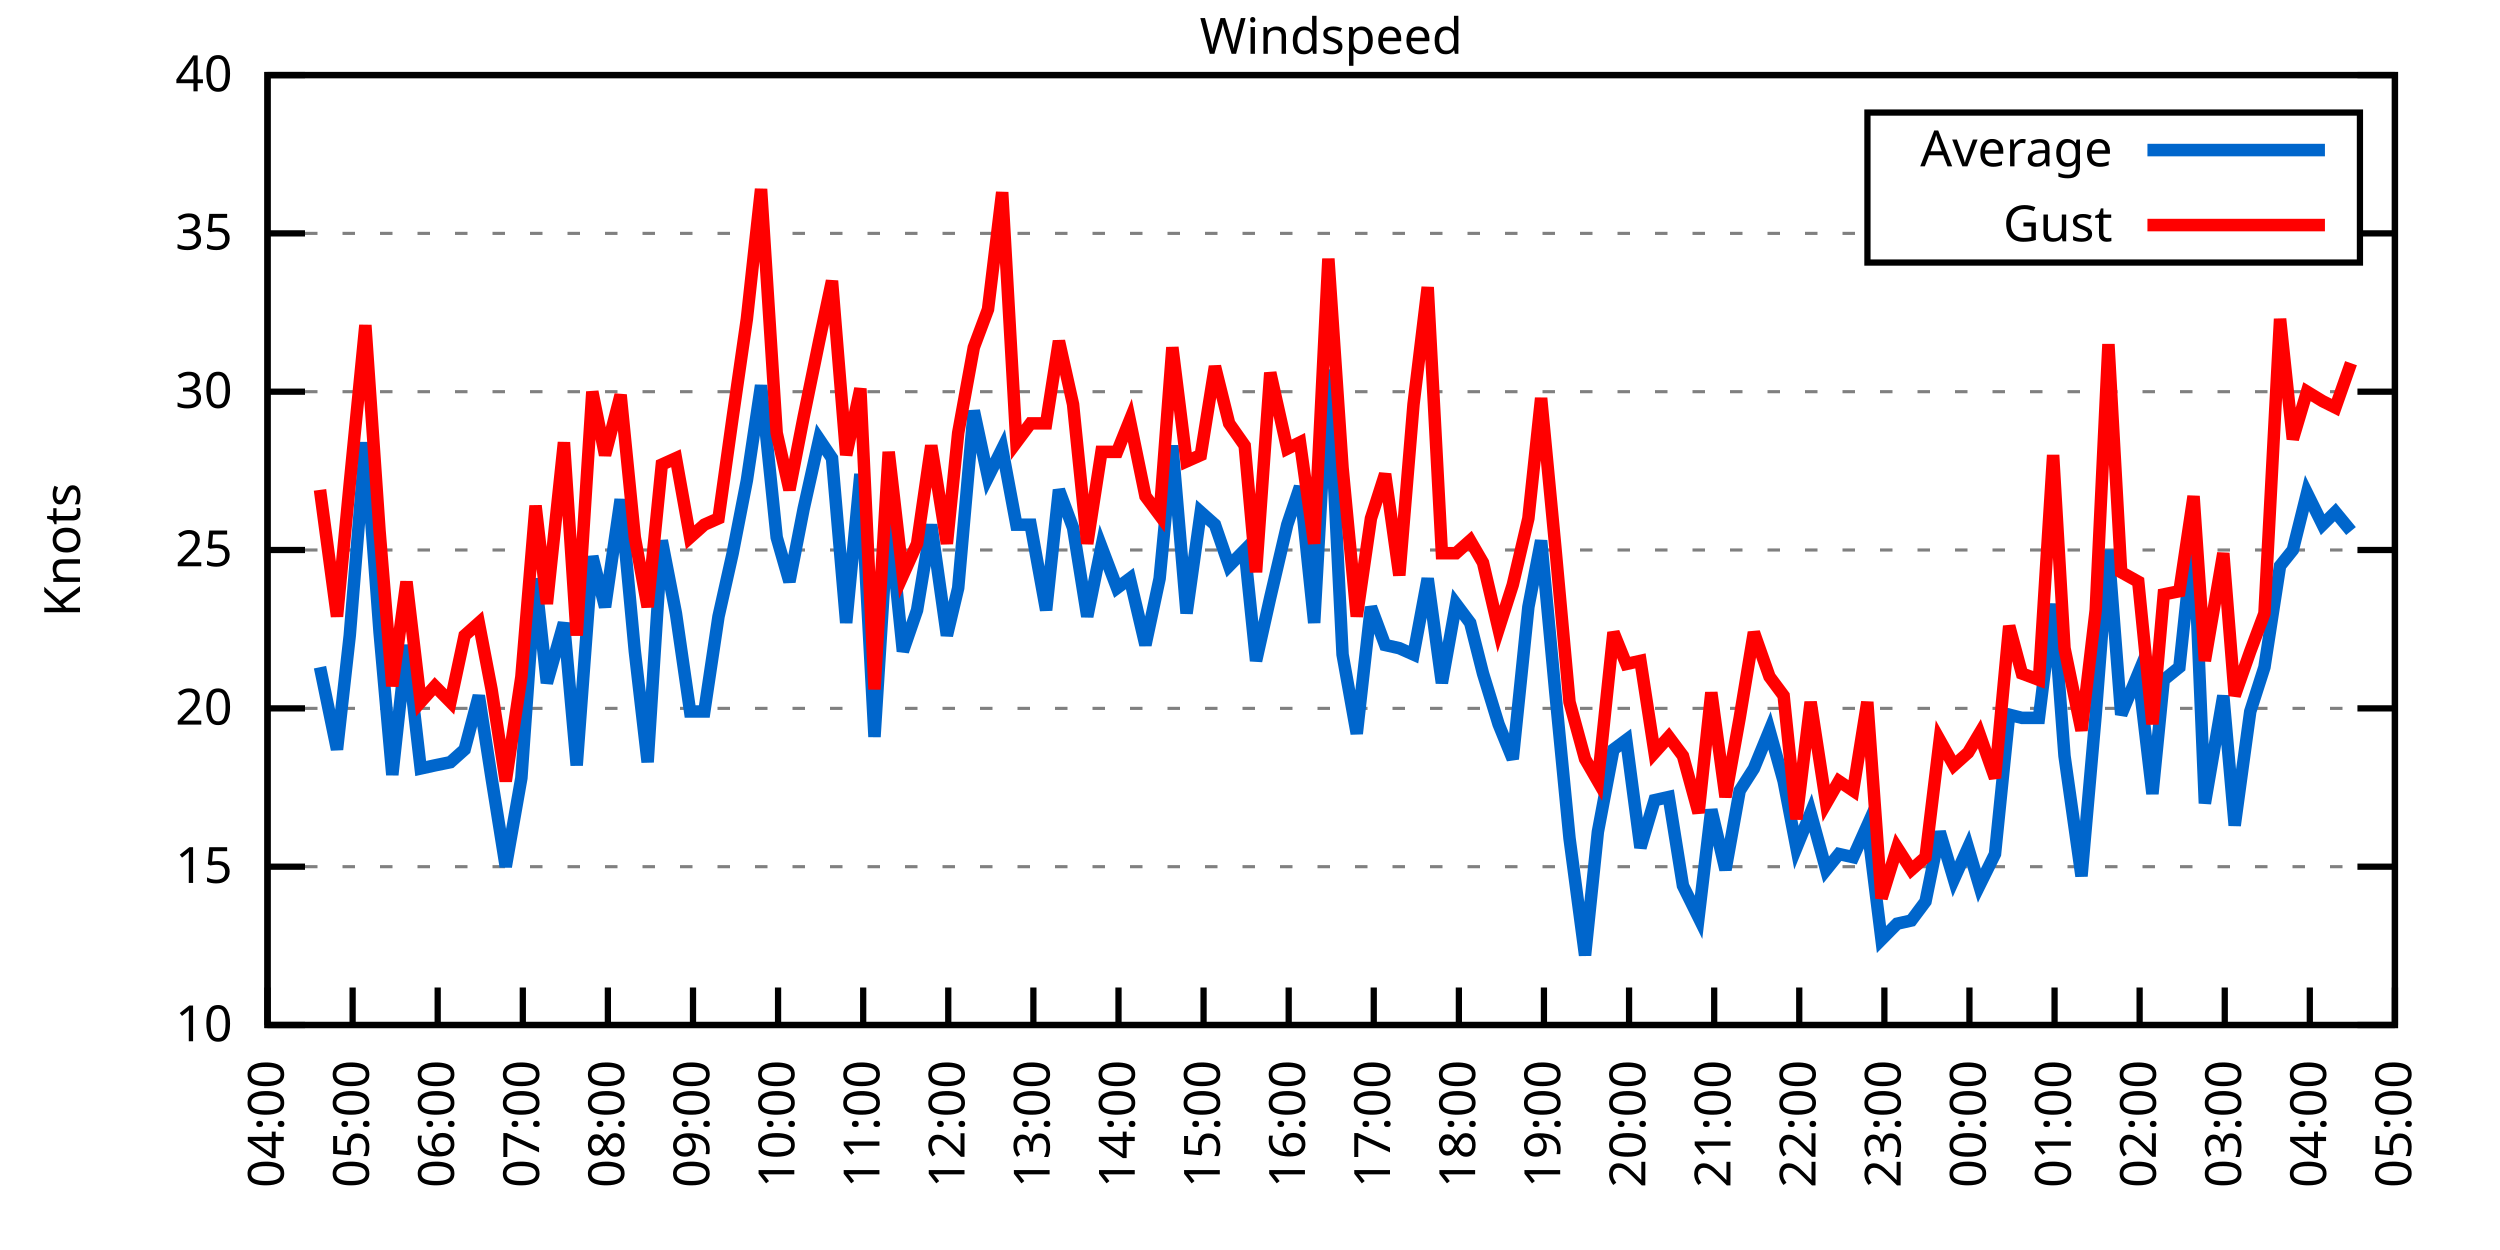
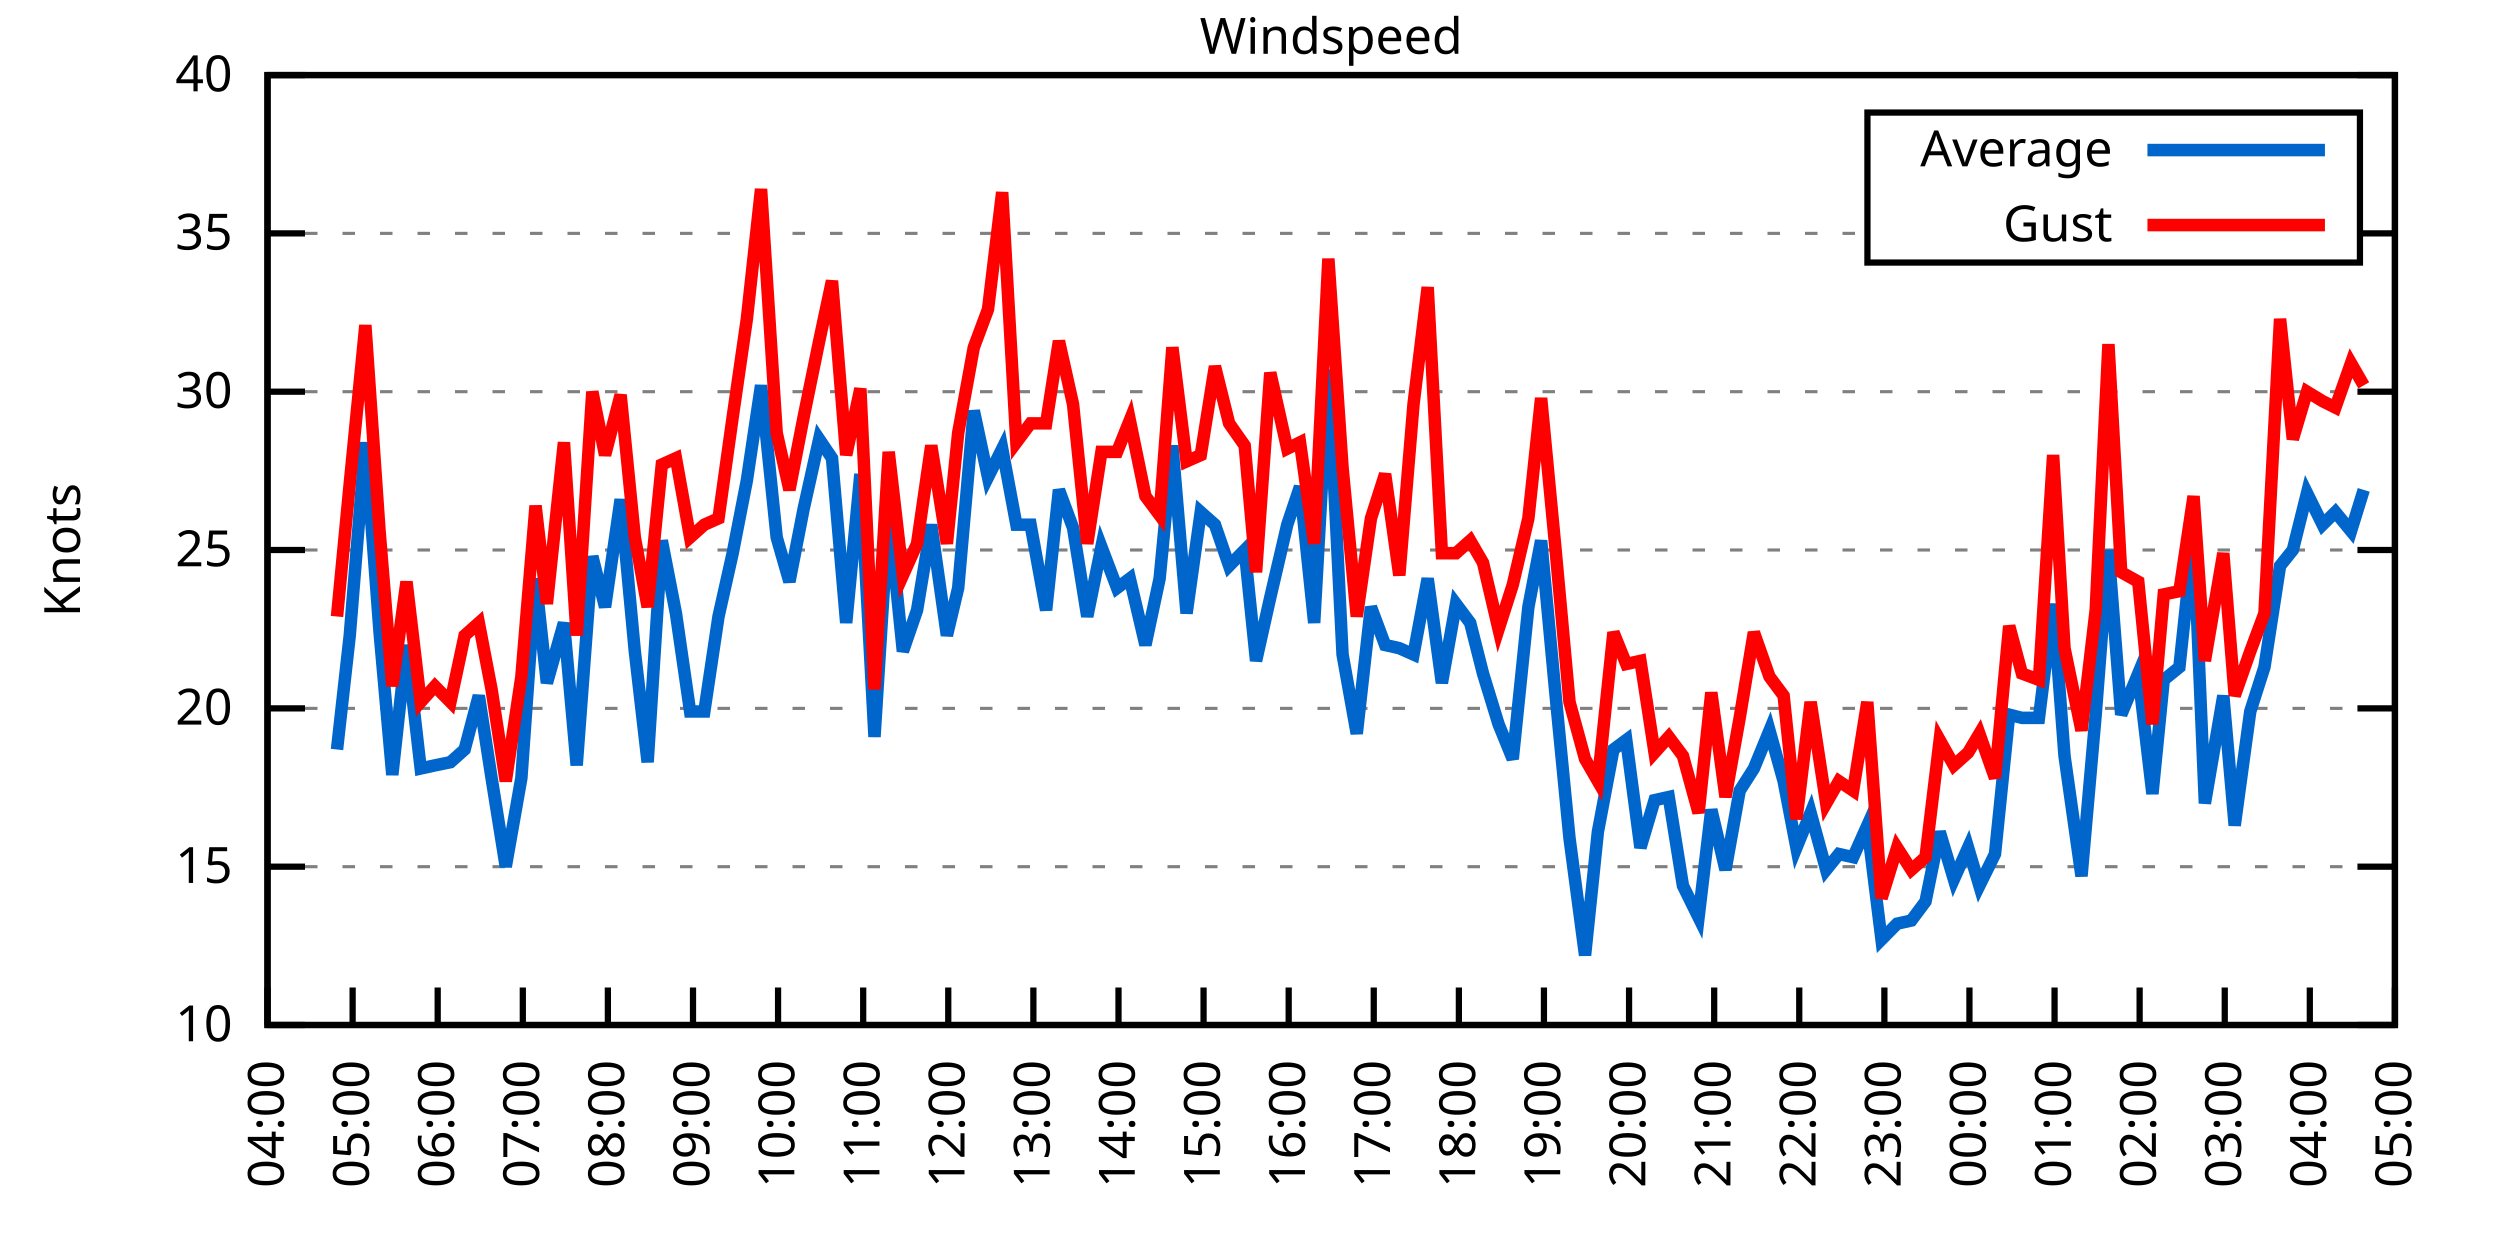
<svg xmlns="http://www.w3.org/2000/svg" xmlns:xlink="http://www.w3.org/1999/xlink" width="400" height="200" viewBox="0 0 400 200">
  <g id="gnuplot_canvas">
    <rect x="0" y="0" width="400" height="200" fill="none" />
    <defs>
      <circle id="gpDot" r="0.5" stroke-width="0.5" stroke="currentColor" />
      <path id="gpPt0" stroke-width="0.333" stroke="currentColor" d="M-1,0 h2 M0,-1 v2" />
      <path id="gpPt1" stroke-width="0.333" stroke="currentColor" d="M-1,-1 L1,1 M1,-1 L-1,1" />
      <path id="gpPt2" stroke-width="0.333" stroke="currentColor" d="M-1,0 L1,0 M0,-1 L0,1 M-1,-1 L1,1 M-1,1 L1,-1" />
      <rect id="gpPt3" stroke-width="0.333" stroke="currentColor" x="-1" y="-1" width="2" height="2" />
      <rect id="gpPt4" stroke-width="0.333" stroke="currentColor" fill="currentColor" x="-1" y="-1" width="2" height="2" />
      <circle id="gpPt5" stroke-width="0.333" stroke="currentColor" cx="0" cy="0" r="1" />
      <use xlink:href="#gpPt5" id="gpPt6" fill="currentColor" stroke="none" />
      <path id="gpPt7" stroke-width="0.333" stroke="currentColor" d="M0,-1.33 L-1.33,0.67 L1.33,0.67 z" />
      <use xlink:href="#gpPt7" id="gpPt8" fill="currentColor" stroke="none" />
      <use xlink:href="#gpPt7" id="gpPt9" stroke="currentColor" transform="rotate(180)" />
      <use xlink:href="#gpPt9" id="gpPt10" fill="currentColor" stroke="none" />
      <use xlink:href="#gpPt3" id="gpPt11" stroke="currentColor" transform="rotate(45)" />
      <use xlink:href="#gpPt11" id="gpPt12" fill="currentColor" stroke="none" />
      <path id="gpPt13" stroke-width="0.333" stroke="currentColor" d="M0,1.330 L1.265,0.411 L0.782,-1.067 L-0.782,-1.076 L-1.265,0.411 z" />
      <use xlink:href="#gpPt13" id="gpPt14" fill="currentColor" stroke="none" />
      <filter id="textbox" filterUnits="objectBoundingBox" x="0" y="0" height="1" width="1">
        <feFlood flood-color="white" flood-opacity="1" result="bgnd" />
        <feComposite in="SourceGraphic" in2="bgnd" operator="atop" />
      </filter>
      <filter id="greybox" filterUnits="objectBoundingBox" x="0" y="0" height="1" width="1">
        <feFlood flood-color="lightgrey" flood-opacity="1" result="grey" />
        <feComposite in="SourceGraphic" in2="grey" operator="atop" />
      </filter>
    </defs>
    <g fill="none" color="white" stroke="currentColor" stroke-width="1.00" stroke-linecap="butt" stroke-linejoin="miter">
</g>
    <g fill="none" color="black" stroke="currentColor" stroke-width="1.00" stroke-linecap="butt" stroke-linejoin="miter">
      <g stroke="none" shape-rendering="crispEdges">
        <polygon fill="rgb(255, 255, 255)" points="42.80,164.00 383.18,164.00 383.18,12.02 42.80,12.02 " />
      </g>
    </g>
    <g fill="none" color="black" stroke="currentColor" stroke-width="1.00" stroke-linecap="butt" stroke-linejoin="miter">
</g>
    <g fill="none" color="black" stroke="black" stroke-width="0.50" stroke-linecap="butt" stroke-linejoin="miter">
</g>
    <g fill="none" color="gray" stroke="currentColor" stroke-width="0.50" stroke-linecap="butt" stroke-linejoin="miter">
      <path stroke="gray" stroke-dasharray="2,4" class="gridline" d="M42.80,164.00 L383.19,164.00  " />
    </g>
    <g fill="none" color="gray" stroke="gray" stroke-width="1.00" stroke-linecap="butt" stroke-linejoin="miter">
</g>
    <g fill="none" color="black" stroke="currentColor" stroke-width="1.00" stroke-linecap="butt" stroke-linejoin="miter">
      <path stroke="black" d="M42.80,164.00 L48.80,164.00 M383.19,164.00 L377.19,164.00  " />
      <g transform="translate(37.20,166.60)" stroke="none" fill="black" font-family="Sans" font-size="8.00" text-anchor="end">
        <text>
          <tspan font-family="Sans"> 10</tspan>
        </text>
      </g>
    </g>
    <g fill="none" color="black" stroke="currentColor" stroke-width="1.00" stroke-linecap="butt" stroke-linejoin="miter">
</g>
    <g fill="none" color="black" stroke="black" stroke-width="0.50" stroke-linecap="butt" stroke-linejoin="miter">
</g>
    <g fill="none" color="gray" stroke="currentColor" stroke-width="0.50" stroke-linecap="butt" stroke-linejoin="miter">
      <path stroke="gray" stroke-dasharray="2,4" class="gridline" d="M42.80,138.67 L383.19,138.67  " />
    </g>
    <g fill="none" color="gray" stroke="gray" stroke-width="1.00" stroke-linecap="butt" stroke-linejoin="miter">
</g>
    <g fill="none" color="black" stroke="currentColor" stroke-width="1.00" stroke-linecap="butt" stroke-linejoin="miter">
      <path stroke="black" d="M42.80,138.67 L48.80,138.67 M383.19,138.67 L377.19,138.67  " />
      <g transform="translate(37.20,141.27)" stroke="none" fill="black" font-family="Sans" font-size="8.00" text-anchor="end">
        <text>
          <tspan font-family="Sans"> 15</tspan>
        </text>
      </g>
    </g>
    <g fill="none" color="black" stroke="currentColor" stroke-width="1.00" stroke-linecap="butt" stroke-linejoin="miter">
</g>
    <g fill="none" color="black" stroke="black" stroke-width="0.50" stroke-linecap="butt" stroke-linejoin="miter">
</g>
    <g fill="none" color="gray" stroke="currentColor" stroke-width="0.50" stroke-linecap="butt" stroke-linejoin="miter">
      <path stroke="gray" stroke-dasharray="2,4" class="gridline" d="M42.80,113.34 L383.19,113.34  " />
    </g>
    <g fill="none" color="gray" stroke="gray" stroke-width="1.00" stroke-linecap="butt" stroke-linejoin="miter">
</g>
    <g fill="none" color="black" stroke="currentColor" stroke-width="1.00" stroke-linecap="butt" stroke-linejoin="miter">
      <path stroke="black" d="M42.80,113.34 L48.80,113.34 M383.19,113.34 L377.19,113.34  " />
      <g transform="translate(37.20,115.94)" stroke="none" fill="black" font-family="Sans" font-size="8.00" text-anchor="end">
        <text>
          <tspan font-family="Sans"> 20</tspan>
        </text>
      </g>
    </g>
    <g fill="none" color="black" stroke="currentColor" stroke-width="1.00" stroke-linecap="butt" stroke-linejoin="miter">
</g>
    <g fill="none" color="black" stroke="black" stroke-width="0.50" stroke-linecap="butt" stroke-linejoin="miter">
</g>
    <g fill="none" color="gray" stroke="currentColor" stroke-width="0.50" stroke-linecap="butt" stroke-linejoin="miter">
      <path stroke="gray" stroke-dasharray="2,4" class="gridline" d="M42.80,88.00 L383.19,88.00  " />
    </g>
    <g fill="none" color="gray" stroke="gray" stroke-width="1.00" stroke-linecap="butt" stroke-linejoin="miter">
</g>
    <g fill="none" color="black" stroke="currentColor" stroke-width="1.00" stroke-linecap="butt" stroke-linejoin="miter">
      <path stroke="black" d="M42.80,88.00 L48.80,88.00 M383.19,88.00 L377.19,88.00  " />
      <g transform="translate(37.20,90.60)" stroke="none" fill="black" font-family="Sans" font-size="8.00" text-anchor="end">
        <text>
          <tspan font-family="Sans"> 25</tspan>
        </text>
      </g>
    </g>
    <g fill="none" color="black" stroke="currentColor" stroke-width="1.00" stroke-linecap="butt" stroke-linejoin="miter">
</g>
    <g fill="none" color="black" stroke="black" stroke-width="0.50" stroke-linecap="butt" stroke-linejoin="miter">
</g>
    <g fill="none" color="gray" stroke="currentColor" stroke-width="0.50" stroke-linecap="butt" stroke-linejoin="miter">
      <path stroke="gray" stroke-dasharray="2,4" class="gridline" d="M42.80,62.67 L383.19,62.67  " />
    </g>
    <g fill="none" color="gray" stroke="gray" stroke-width="1.00" stroke-linecap="butt" stroke-linejoin="miter">
</g>
    <g fill="none" color="black" stroke="currentColor" stroke-width="1.00" stroke-linecap="butt" stroke-linejoin="miter">
      <path stroke="black" d="M42.80,62.67 L48.80,62.67 M383.19,62.67 L377.19,62.67  " />
      <g transform="translate(37.20,65.27)" stroke="none" fill="black" font-family="Sans" font-size="8.00" text-anchor="end">
        <text>
          <tspan font-family="Sans"> 30</tspan>
        </text>
      </g>
    </g>
    <g fill="none" color="black" stroke="currentColor" stroke-width="1.00" stroke-linecap="butt" stroke-linejoin="miter">
</g>
    <g fill="none" color="black" stroke="black" stroke-width="0.50" stroke-linecap="butt" stroke-linejoin="miter">
</g>
    <g fill="none" color="gray" stroke="currentColor" stroke-width="0.50" stroke-linecap="butt" stroke-linejoin="miter">
      <path stroke="gray" stroke-dasharray="2,4" class="gridline" d="M42.80,37.34 L298.79,37.34 M377.59,37.34 L383.19,37.34  " />
    </g>
    <g fill="none" color="gray" stroke="gray" stroke-width="1.00" stroke-linecap="butt" stroke-linejoin="miter">
</g>
    <g fill="none" color="black" stroke="currentColor" stroke-width="1.00" stroke-linecap="butt" stroke-linejoin="miter">
      <path stroke="black" d="M42.80,37.34 L48.80,37.34 M383.19,37.34 L377.19,37.34  " />
      <g transform="translate(37.20,39.94)" stroke="none" fill="black" font-family="Sans" font-size="8.00" text-anchor="end">
        <text>
          <tspan font-family="Sans"> 35</tspan>
        </text>
      </g>
    </g>
    <g fill="none" color="black" stroke="currentColor" stroke-width="1.00" stroke-linecap="butt" stroke-linejoin="miter">
</g>
    <g fill="none" color="black" stroke="black" stroke-width="0.50" stroke-linecap="butt" stroke-linejoin="miter">
</g>
    <g fill="none" color="gray" stroke="currentColor" stroke-width="0.50" stroke-linecap="butt" stroke-linejoin="miter">
      <path stroke="gray" stroke-dasharray="2,4" class="gridline" d="M42.80,12.01 L383.19,12.01  " />
    </g>
    <g fill="none" color="gray" stroke="gray" stroke-width="1.00" stroke-linecap="butt" stroke-linejoin="miter">
</g>
    <g fill="none" color="black" stroke="currentColor" stroke-width="1.00" stroke-linecap="butt" stroke-linejoin="miter">
      <path stroke="black" d="M42.80,12.01 L48.80,12.01 M383.19,12.01 L377.19,12.01  " />
      <g transform="translate(37.20,14.61)" stroke="none" fill="black" font-family="Sans" font-size="8.00" text-anchor="end">
        <text>
          <tspan font-family="Sans"> 40</tspan>
        </text>
      </g>
    </g>
    <g fill="none" color="black" stroke="currentColor" stroke-width="1.00" stroke-linecap="butt" stroke-linejoin="miter">
      <path stroke="black" d="M42.80,164.00 L42.80,158.00  " />
      <g transform="translate(45.40,169.60) rotate(270.00)" stroke="none" fill="black" font-family="Sans" font-size="8.00" text-anchor="end">
        <text>
          <tspan font-family="Sans">04:00</tspan>
        </text>
      </g>
    </g>
    <g fill="none" color="black" stroke="currentColor" stroke-width="1.00" stroke-linecap="butt" stroke-linejoin="miter">
      <path stroke="black" d="M56.42,164.00 L56.42,158.00  " />
      <g transform="translate(59.02,169.60) rotate(270.00)" stroke="none" fill="black" font-family="Sans" font-size="8.00" text-anchor="end">
        <text>
          <tspan font-family="Sans">05:00</tspan>
        </text>
      </g>
    </g>
    <g fill="none" color="black" stroke="currentColor" stroke-width="1.00" stroke-linecap="butt" stroke-linejoin="miter">
      <path stroke="black" d="M70.03,164.00 L70.03,158.00  " />
      <g transform="translate(72.63,169.60) rotate(270.00)" stroke="none" fill="black" font-family="Sans" font-size="8.00" text-anchor="end">
        <text>
          <tspan font-family="Sans">06:00</tspan>
        </text>
      </g>
    </g>
    <g fill="none" color="black" stroke="currentColor" stroke-width="1.00" stroke-linecap="butt" stroke-linejoin="miter">
      <path stroke="black" d="M83.65,164.00 L83.65,158.00  " />
      <g transform="translate(86.25,169.60) rotate(270.00)" stroke="none" fill="black" font-family="Sans" font-size="8.00" text-anchor="end">
        <text>
          <tspan font-family="Sans">07:00</tspan>
        </text>
      </g>
    </g>
    <g fill="none" color="black" stroke="currentColor" stroke-width="1.00" stroke-linecap="butt" stroke-linejoin="miter">
      <path stroke="black" d="M97.26,164.00 L97.26,158.00  " />
      <g transform="translate(99.86,169.60) rotate(270.00)" stroke="none" fill="black" font-family="Sans" font-size="8.00" text-anchor="end">
        <text>
          <tspan font-family="Sans">08:00</tspan>
        </text>
      </g>
    </g>
    <g fill="none" color="black" stroke="currentColor" stroke-width="1.00" stroke-linecap="butt" stroke-linejoin="miter">
      <path stroke="black" d="M110.88,164.00 L110.88,158.00  " />
      <g transform="translate(113.48,169.60) rotate(270.00)" stroke="none" fill="black" font-family="Sans" font-size="8.00" text-anchor="end">
        <text>
          <tspan font-family="Sans">09:00</tspan>
        </text>
      </g>
    </g>
    <g fill="none" color="black" stroke="currentColor" stroke-width="1.00" stroke-linecap="butt" stroke-linejoin="miter">
      <path stroke="black" d="M124.49,164.00 L124.49,158.00  " />
      <g transform="translate(127.09,169.60) rotate(270.00)" stroke="none" fill="black" font-family="Sans" font-size="8.00" text-anchor="end">
        <text>
          <tspan font-family="Sans">10:00</tspan>
        </text>
      </g>
    </g>
    <g fill="none" color="black" stroke="currentColor" stroke-width="1.00" stroke-linecap="butt" stroke-linejoin="miter">
      <path stroke="black" d="M138.11,164.00 L138.11,158.00  " />
      <g transform="translate(140.71,169.60) rotate(270.00)" stroke="none" fill="black" font-family="Sans" font-size="8.00" text-anchor="end">
        <text>
          <tspan font-family="Sans">11:00</tspan>
        </text>
      </g>
    </g>
    <g fill="none" color="black" stroke="currentColor" stroke-width="1.00" stroke-linecap="butt" stroke-linejoin="miter">
      <path stroke="black" d="M151.72,164.00 L151.72,158.00  " />
      <g transform="translate(154.32,169.60) rotate(270.00)" stroke="none" fill="black" font-family="Sans" font-size="8.00" text-anchor="end">
        <text>
          <tspan font-family="Sans">12:00</tspan>
        </text>
      </g>
    </g>
    <g fill="none" color="black" stroke="currentColor" stroke-width="1.00" stroke-linecap="butt" stroke-linejoin="miter">
      <path stroke="black" d="M165.34,164.00 L165.34,158.00  " />
      <g transform="translate(167.94,169.60) rotate(270.00)" stroke="none" fill="black" font-family="Sans" font-size="8.00" text-anchor="end">
        <text>
          <tspan font-family="Sans">13:00</tspan>
        </text>
      </g>
    </g>
    <g fill="none" color="black" stroke="currentColor" stroke-width="1.00" stroke-linecap="butt" stroke-linejoin="miter">
      <path stroke="black" d="M178.96,164.00 L178.96,158.00  " />
      <g transform="translate(181.56,169.60) rotate(270.00)" stroke="none" fill="black" font-family="Sans" font-size="8.00" text-anchor="end">
        <text>
          <tspan font-family="Sans">14:00</tspan>
        </text>
      </g>
    </g>
    <g fill="none" color="black" stroke="currentColor" stroke-width="1.00" stroke-linecap="butt" stroke-linejoin="miter">
      <path stroke="black" d="M192.57,164.00 L192.57,158.00  " />
      <g transform="translate(195.17,169.60) rotate(270.00)" stroke="none" fill="black" font-family="Sans" font-size="8.00" text-anchor="end">
        <text>
          <tspan font-family="Sans">15:00</tspan>
        </text>
      </g>
    </g>
    <g fill="none" color="black" stroke="currentColor" stroke-width="1.00" stroke-linecap="butt" stroke-linejoin="miter">
      <path stroke="black" d="M206.19,164.00 L206.19,158.00  " />
      <g transform="translate(208.79,169.60) rotate(270.00)" stroke="none" fill="black" font-family="Sans" font-size="8.00" text-anchor="end">
        <text>
          <tspan font-family="Sans">16:00</tspan>
        </text>
      </g>
    </g>
    <g fill="none" color="black" stroke="currentColor" stroke-width="1.00" stroke-linecap="butt" stroke-linejoin="miter">
      <path stroke="black" d="M219.80,164.00 L219.80,158.00  " />
      <g transform="translate(222.40,169.60) rotate(270.00)" stroke="none" fill="black" font-family="Sans" font-size="8.00" text-anchor="end">
        <text>
          <tspan font-family="Sans">17:00</tspan>
        </text>
      </g>
    </g>
    <g fill="none" color="black" stroke="currentColor" stroke-width="1.00" stroke-linecap="butt" stroke-linejoin="miter">
      <path stroke="black" d="M233.42,164.00 L233.42,158.00  " />
      <g transform="translate(236.02,169.60) rotate(270.00)" stroke="none" fill="black" font-family="Sans" font-size="8.00" text-anchor="end">
        <text>
          <tspan font-family="Sans">18:00</tspan>
        </text>
      </g>
    </g>
    <g fill="none" color="black" stroke="currentColor" stroke-width="1.00" stroke-linecap="butt" stroke-linejoin="miter">
      <path stroke="black" d="M247.03,164.00 L247.03,158.00  " />
      <g transform="translate(249.63,169.60) rotate(270.00)" stroke="none" fill="black" font-family="Sans" font-size="8.00" text-anchor="end">
        <text>
          <tspan font-family="Sans">19:00</tspan>
        </text>
      </g>
    </g>
    <g fill="none" color="black" stroke="currentColor" stroke-width="1.00" stroke-linecap="butt" stroke-linejoin="miter">
      <path stroke="black" d="M260.65,164.00 L260.65,158.00  " />
      <g transform="translate(263.25,169.60) rotate(270.00)" stroke="none" fill="black" font-family="Sans" font-size="8.00" text-anchor="end">
        <text>
          <tspan font-family="Sans">20:00</tspan>
        </text>
      </g>
    </g>
    <g fill="none" color="black" stroke="currentColor" stroke-width="1.00" stroke-linecap="butt" stroke-linejoin="miter">
      <path stroke="black" d="M274.27,164.00 L274.27,158.00  " />
      <g transform="translate(276.87,169.60) rotate(270.00)" stroke="none" fill="black" font-family="Sans" font-size="8.00" text-anchor="end">
        <text>
          <tspan font-family="Sans">21:00</tspan>
        </text>
      </g>
    </g>
    <g fill="none" color="black" stroke="currentColor" stroke-width="1.00" stroke-linecap="butt" stroke-linejoin="miter">
      <path stroke="black" d="M287.88,164.00 L287.88,158.00  " />
      <g transform="translate(290.48,169.60) rotate(270.00)" stroke="none" fill="black" font-family="Sans" font-size="8.00" text-anchor="end">
        <text>
          <tspan font-family="Sans">22:00</tspan>
        </text>
      </g>
    </g>
    <g fill="none" color="black" stroke="currentColor" stroke-width="1.00" stroke-linecap="butt" stroke-linejoin="miter">
      <path stroke="black" d="M301.50,164.00 L301.50,158.00  " />
      <g transform="translate(304.10,169.60) rotate(270.00)" stroke="none" fill="black" font-family="Sans" font-size="8.00" text-anchor="end">
        <text>
          <tspan font-family="Sans">23:00</tspan>
        </text>
      </g>
    </g>
    <g fill="none" color="black" stroke="currentColor" stroke-width="1.00" stroke-linecap="butt" stroke-linejoin="miter">
      <path stroke="black" d="M315.11,164.00 L315.11,158.00  " />
      <g transform="translate(317.71,169.60) rotate(270.00)" stroke="none" fill="black" font-family="Sans" font-size="8.00" text-anchor="end">
        <text>
          <tspan font-family="Sans">00:00</tspan>
        </text>
      </g>
    </g>
    <g fill="none" color="black" stroke="currentColor" stroke-width="1.00" stroke-linecap="butt" stroke-linejoin="miter">
      <path stroke="black" d="M328.73,164.00 L328.73,158.00  " />
      <g transform="translate(331.33,169.60) rotate(270.00)" stroke="none" fill="black" font-family="Sans" font-size="8.00" text-anchor="end">
        <text>
          <tspan font-family="Sans">01:00</tspan>
        </text>
      </g>
    </g>
    <g fill="none" color="black" stroke="currentColor" stroke-width="1.00" stroke-linecap="butt" stroke-linejoin="miter">
      <path stroke="black" d="M342.34,164.00 L342.34,158.00  " />
      <g transform="translate(344.94,169.60) rotate(270.00)" stroke="none" fill="black" font-family="Sans" font-size="8.00" text-anchor="end">
        <text>
          <tspan font-family="Sans">02:00</tspan>
        </text>
      </g>
    </g>
    <g fill="none" color="black" stroke="currentColor" stroke-width="1.00" stroke-linecap="butt" stroke-linejoin="miter">
      <path stroke="black" d="M355.96,164.00 L355.96,158.00  " />
      <g transform="translate(358.56,169.60) rotate(270.00)" stroke="none" fill="black" font-family="Sans" font-size="8.00" text-anchor="end">
        <text>
          <tspan font-family="Sans">03:00</tspan>
        </text>
      </g>
    </g>
    <g fill="none" color="black" stroke="currentColor" stroke-width="1.00" stroke-linecap="butt" stroke-linejoin="miter">
      <path stroke="black" d="M369.57,164.00 L369.57,158.00  " />
      <g transform="translate(372.17,169.60) rotate(270.00)" stroke="none" fill="black" font-family="Sans" font-size="8.00" text-anchor="end">
        <text>
          <tspan font-family="Sans">04:00</tspan>
        </text>
      </g>
    </g>
    <g fill="none" color="black" stroke="currentColor" stroke-width="1.00" stroke-linecap="butt" stroke-linejoin="miter">
      <path stroke="black" d="M383.19,164.00 L383.19,158.00  " />
      <g transform="translate(385.79,169.60) rotate(270.00)" stroke="none" fill="black" font-family="Sans" font-size="8.00" text-anchor="end">
        <text>
          <tspan font-family="Sans">05:00</tspan>
        </text>
      </g>
    </g>
    <g fill="none" color="black" stroke="currentColor" stroke-width="1.00" stroke-linecap="butt" stroke-linejoin="miter">
</g>
    <g fill="none" color="black" stroke="currentColor" stroke-width="1.00" stroke-linecap="butt" stroke-linejoin="miter">
      <path stroke="black" d="M42.80,12.01 L42.80,164.00 L383.19,164.00 L383.19,12.01 L42.80,12.01 Z  " />
    </g>
    <g fill="none" color="black" stroke="currentColor" stroke-width="1.00" stroke-linecap="butt" stroke-linejoin="miter">
</g>
    <g fill="none" color="black" stroke="currentColor" stroke-width="1.00" stroke-linecap="butt" stroke-linejoin="miter">
      <path stroke="black" d="M298.79,42.01 L298.79,18.01 L377.59,18.01 L377.59,42.01 L298.79,42.01 Z  " />
    </g>
    <g id="Windspeed_plot_1">
      <g fill="none" color="white" stroke="black" stroke-width="2.00" stroke-linecap="butt" stroke-linejoin="miter">
</g>
      <g fill="none" color="black" stroke="currentColor" stroke-width="2.00" stroke-linecap="butt" stroke-linejoin="miter">
        <g transform="translate(337.99,26.61)" stroke="none" fill="black" font-family="Sans" font-size="8.00" text-anchor="end">
          <text>
            <tspan font-family="Sans">Average</tspan>
          </text>
        </g>
      </g>
      <g fill="none" color="black" stroke="currentColor" stroke-width="2.00" stroke-linecap="butt" stroke-linejoin="miter">
-         <path stroke="rgb(  0, 102, 204)" d="M343.59,24.01 L371.99,24.01 M51.20,106.75 L53.92,119.92 L55.96,101.68 L58.46,70.78 L60.73,101.18 L62.77,123.98   L65.04,103.20 L67.31,122.96 L69.58,122.46 L72.07,121.95 L74.34,119.92 L76.61,111.31 L78.65,124.48 L80.92,138.67   L83.42,124.48 L85.69,92.56 L87.50,109.28 L90.23,99.66 L92.27,122.46 L94.77,89.02 L96.81,97.12 L99.30,79.90   L101.57,104.22 L103.62,121.95 L105.89,86.49 L108.15,98.14 L110.42,113.84 L112.69,113.84 L114.96,98.64 L117.23,88.51   L119.50,76.86 L121.77,61.66 L124.27,85.98 L126.31,93.07 L128.58,81.42 L131.07,70.27 L133.12,73.31 L135.39,99.66   L137.66,75.85 L139.92,117.90 L142.19,81.93 L144.46,104.22 L146.73,97.63 L149.00,83.95 L151.50,101.68 L153.31,94.08   L155.81,65.71 L158.08,76.35 L160.35,71.79 L162.62,83.95 L164.89,83.95 L167.38,97.63 L169.43,78.38 L171.69,84.46   L173.96,98.64 L176.23,87.50 L178.73,94.08 L180.77,92.56 L183.27,103.20 L185.54,92.56 L187.58,71.29 L189.85,98.14   L192.12,81.93 L194.39,83.95 L196.66,90.54 L199.15,88.00 L200.97,105.74 L203.24,95.60 L205.96,83.95 L208.00,77.87   L210.27,99.66 L212.54,59.13 L214.81,104.72 L217.08,117.39 L219.35,97.12 L221.62,103.20 L223.89,103.71 L226.16,104.72   L228.43,92.56 L230.70,109.28 L232.96,96.62 L235.23,99.66 L237.28,107.76 L239.77,115.87 L242.04,121.44 L244.54,97.12   L246.58,86.49 L248.85,110.80 L251.12,134.11 L253.61,152.85 L255.66,133.10 L258.15,119.92 L260.20,118.40 L262.47,135.63   L264.73,128.03 L267.00,127.52 L269.27,141.71 L271.77,146.77 L273.81,129.55 L276.08,139.17 L278.35,126.51 L280.62,122.96   L283.12,116.88 L285.38,124.99 L287.43,135.63 L289.70,130.06 L292.19,139.17 L294.23,136.64 L296.50,137.15 L298.77,132.08   L301.04,150.32 L303.54,147.79 L305.81,147.28 L308.08,144.24 L310.35,133.10 L312.62,140.69 L314.89,135.63 L316.70,141.71   L319.20,136.64 L321.47,114.35 L323.51,114.86 L326.23,114.86 L328.50,96.62 L330.32,120.94 L333.04,140.19 L335.31,114.35   L337.35,88.00 L339.39,114.35 L342.12,107.76 L344.39,127.02 L346.20,108.78 L348.70,106.75 L350.97,85.47 L352.78,128.54   L355.73,111.31 L357.55,132.08 L360.04,113.84 L362.31,106.75 L364.81,90.54 L366.85,88.00 L369.12,78.89 L371.62,83.95   L373.66,81.93 L376.16,84.97  " />
+         <path stroke="rgb(  0, 102, 204)" d="M343.59,24.01 L371.99,24.01 M53.92,119.92 L55.96,101.68 L58.46,70.78 L60.73,101.18 L62.77,123.98 L65.04,103.20   L67.31,122.96 L69.58,122.46 L72.07,121.95 L74.34,119.92 L76.61,111.31 L78.65,124.48 L80.92,138.67 L83.42,124.48   L85.69,92.56 L87.50,109.28 L90.23,99.66 L92.27,122.46 L94.77,89.02 L96.81,97.12 L99.30,79.90 L101.57,104.22   L103.62,121.95 L105.89,86.49 L108.15,98.14 L110.42,113.84 L112.69,113.84 L114.96,98.64 L117.23,88.51 L119.50,76.86   L121.77,61.66 L124.27,85.98 L126.31,93.07 L128.58,81.42 L131.07,70.27 L133.12,73.31 L135.39,99.66 L137.66,75.85   L139.92,117.90 L142.19,81.93 L144.46,104.22 L146.73,97.63 L149.00,83.95 L151.50,101.68 L153.31,94.08 L155.81,65.71   L158.08,76.35 L160.35,71.79 L162.62,83.95 L164.89,83.95 L167.38,97.63 L169.43,78.38 L171.69,84.46 L173.96,98.64   L176.23,87.50 L178.73,94.08 L180.77,92.56 L183.27,103.20 L185.54,92.56 L187.58,71.29 L189.85,98.14 L192.12,81.93   L194.39,83.95 L196.66,90.54 L199.15,88.00 L200.97,105.74 L203.24,95.60 L205.96,83.95 L208.00,77.87 L210.27,99.66   L212.54,59.13 L214.81,104.72 L217.08,117.39 L219.35,97.12 L221.62,103.20 L223.89,103.71 L226.16,104.72 L228.43,92.56   L230.70,109.28 L232.96,96.62 L235.23,99.66 L237.28,107.76 L239.77,115.87 L242.04,121.44 L244.54,97.12 L246.58,86.49   L248.85,110.80 L251.12,134.11 L253.61,152.85 L255.66,133.10 L258.15,119.92 L260.20,118.40 L262.47,135.63 L264.73,128.03   L267.00,127.52 L269.27,141.71 L271.77,146.77 L273.81,129.55 L276.08,139.17 L278.35,126.51 L280.62,122.96 L283.12,116.88   L285.38,124.99 L287.43,135.63 L289.70,130.06 L292.19,139.17 L294.23,136.64 L296.50,137.15 L298.77,132.08 L301.04,150.32   L303.54,147.79 L305.81,147.28 L308.08,144.24 L310.35,133.10 L312.62,140.69 L314.89,135.63 L316.70,141.71 L319.20,136.64   L321.47,114.35 L323.51,114.86 L326.23,114.86 L328.50,96.62 L330.32,120.94 L333.04,140.19 L335.31,114.35 L337.35,88.00   L339.39,114.35 L342.12,107.76 L344.39,127.02 L346.20,108.78 L348.70,106.75 L350.97,85.47 L352.78,128.54 L355.73,111.31   L357.55,132.08 L360.04,113.84 L362.31,106.75 L364.81,90.54 L366.85,88.00 L369.12,78.89 L371.62,83.95 L373.66,81.93   L376.16,84.97 L378.20,78.38  " />
      </g>
    </g>
    <g id="Windspeed_plot_2">
      <g fill="none" color="black" stroke="currentColor" stroke-width="2.00" stroke-linecap="butt" stroke-linejoin="miter">
        <g transform="translate(337.99,38.61)" stroke="none" fill="black" font-family="Sans" font-size="8.00" text-anchor="end">
          <text>
            <tspan font-family="Sans">Gust</tspan>
          </text>
        </g>
      </g>
      <g fill="none" color="black" stroke="currentColor" stroke-width="2.00" stroke-linecap="butt" stroke-linejoin="miter">
-         <path stroke="rgb(255,   0,   0)" d="M343.59,36.01 L371.99,36.01 M51.20,78.38 L53.92,98.64 L55.96,77.37 L58.46,52.03 L60.73,84.97 L62.77,109.79   L65.04,93.07 L67.31,112.32 L69.58,109.79 L72.07,112.32 L74.34,101.68 L76.61,99.66 L78.65,110.30 L80.92,124.99   L83.42,108.27 L85.69,80.91 L87.50,96.62 L90.23,70.78 L92.27,101.68 L94.77,62.67 L96.81,72.81 L99.30,63.18   L101.57,85.98 L103.62,97.12 L105.89,74.33 L108.15,73.31 L110.42,85.98 L112.69,83.95 L114.96,82.94 L117.23,66.73   L119.50,51.02 L121.77,30.25 L124.27,69.26 L126.31,78.38 L128.58,66.73 L131.07,54.57 L133.12,44.94 L135.39,72.81   L137.66,62.17 L139.92,110.30 L142.19,72.30 L144.46,92.06 L146.73,86.99 L149.00,71.29 L151.50,86.99 L153.31,69.26   L155.81,55.58 L158.08,49.50 L160.35,30.76 L162.62,70.78 L164.89,67.74 L167.38,67.74 L169.43,54.57 L171.69,64.70   L173.96,86.99 L176.23,72.30 L178.73,72.30 L180.77,67.23 L183.27,79.39 L185.54,82.43 L187.58,55.58 L189.85,73.82   L192.12,72.81 L194.39,58.62 L196.66,67.74 L199.15,71.29 L200.97,91.55 L203.24,59.63 L205.96,71.79 L208.00,70.78   L210.27,86.99 L212.54,41.39 L214.81,74.83 L217.08,98.64 L219.35,82.94 L221.62,75.85 L223.89,92.06 L226.16,64.70   L228.43,45.95 L230.70,88.51 L232.96,88.51 L235.23,86.49 L237.28,90.03 L239.77,100.67 L242.04,93.58 L244.54,82.94   L246.58,63.69 L248.85,87.50 L251.12,112.32 L253.61,121.44 L255.66,124.99 L258.15,101.18 L260.20,106.24 L262.47,105.74   L264.73,120.43 L267.00,117.90 L269.27,120.94 L271.77,130.06 L273.81,110.80 L276.08,127.52 L278.35,114.86 L280.62,101.18   L283.12,108.27 L285.38,111.31 L287.43,131.07 L289.70,112.32 L292.19,128.54 L294.23,124.99 L296.50,126.51 L298.77,112.32   L301.04,143.73 L303.54,135.63 L305.81,139.17 L308.08,137.15 L310.35,118.40 L312.62,122.46 L314.89,120.43 L316.70,117.39   L319.20,124.48 L321.47,100.16 L323.51,107.76 L326.23,108.78 L328.50,72.81 L330.32,103.71 L333.04,116.88 L335.31,97.63   L337.35,55.07 L339.39,91.55 L342.12,93.07 L344.39,115.87 L346.20,95.10 L348.70,94.59 L350.97,79.39 L352.78,105.74   L355.73,88.51 L357.55,111.31 L360.04,104.22 L362.31,98.14 L364.81,51.02 L366.85,70.27 L369.12,62.67 L371.62,64.19   L373.66,65.21 L376.16,58.11  " />
+         <path stroke="rgb(255,   0,   0)" d="M343.59,36.01 L371.99,36.01 M53.92,98.64 L55.96,77.37 L58.46,52.03 L60.73,84.97 L62.77,109.79 L65.04,93.07   L67.31,112.32 L69.58,109.79 L72.07,112.32 L74.34,101.68 L76.61,99.66 L78.65,110.30 L80.92,124.99 L83.42,108.27   L85.69,80.91 L87.50,96.62 L90.23,70.78 L92.27,101.68 L94.77,62.67 L96.81,72.81 L99.30,63.18 L101.57,85.98   L103.62,97.12 L105.89,74.33 L108.15,73.31 L110.42,85.98 L112.69,83.95 L114.96,82.94 L117.23,66.73 L119.50,51.02   L121.77,30.25 L124.27,69.26 L126.31,78.38 L128.58,66.73 L131.07,54.57 L133.12,44.94 L135.39,72.81 L137.66,62.17   L139.92,110.30 L142.19,72.30 L144.46,92.06 L146.73,86.99 L149.00,71.29 L151.50,86.99 L153.31,69.26 L155.81,55.58   L158.08,49.50 L160.35,30.76 L162.62,70.78 L164.89,67.74 L167.38,67.74 L169.43,54.57 L171.69,64.70 L173.96,86.99   L176.23,72.30 L178.73,72.30 L180.77,67.23 L183.27,79.39 L185.54,82.43 L187.58,55.58 L189.85,73.82 L192.12,72.81   L194.39,58.62 L196.66,67.74 L199.15,71.29 L200.97,91.55 L203.24,59.63 L205.96,71.79 L208.00,70.78 L210.27,86.99   L212.54,41.39 L214.81,74.83 L217.08,98.64 L219.35,82.94 L221.62,75.85 L223.89,92.06 L226.16,64.70 L228.43,45.95   L230.70,88.51 L232.96,88.51 L235.23,86.49 L237.28,90.03 L239.77,100.67 L242.04,93.58 L244.54,82.94 L246.58,63.69   L248.85,87.50 L251.12,112.32 L253.61,121.44 L255.66,124.99 L258.15,101.18 L260.20,106.24 L262.47,105.74 L264.73,120.43   L267.00,117.90 L269.27,120.94 L271.77,130.06 L273.81,110.80 L276.08,127.52 L278.35,114.86 L280.62,101.18 L283.12,108.27   L285.38,111.31 L287.43,131.07 L289.70,112.32 L292.19,128.54 L294.23,124.99 L296.50,126.51 L298.77,112.32 L301.04,143.73   L303.54,135.63 L305.81,139.17 L308.08,137.15 L310.35,118.40 L312.62,122.46 L314.89,120.43 L316.70,117.39 L319.20,124.48   L321.47,100.16 L323.51,107.76 L326.23,108.78 L328.50,72.81 L330.32,103.71 L333.04,116.88 L335.31,97.63 L337.35,55.07   L339.39,91.55 L342.12,93.07 L344.39,115.87 L346.20,95.10 L348.70,94.59 L350.97,79.39 L352.78,105.74 L355.73,88.51   L357.55,111.31 L360.04,104.22 L362.31,98.14 L364.81,51.02 L366.85,70.27 L369.12,62.67 L371.62,64.19 L373.66,65.21   L376.16,58.11 L378.20,61.66  " />
      </g>
    </g>
    <g fill="none" color="black" stroke="currentColor" stroke-width="2.00" stroke-linecap="butt" stroke-linejoin="miter">
</g>
    <g fill="none" color="black" stroke="black" stroke-width="1.00" stroke-linecap="butt" stroke-linejoin="miter">
</g>
    <g fill="none" color="black" stroke="currentColor" stroke-width="1.00" stroke-linecap="butt" stroke-linejoin="miter">
      <path stroke="black" d="M42.80,12.01 L42.80,164.00 L383.19,164.00 L383.19,12.01 L42.80,12.01 Z  " />
      <g transform="translate(12.80,88.01) rotate(270.00)" stroke="none" fill="black" font-family="Sans" font-size="8.00" text-anchor="middle">
        <text>
          <tspan font-family="Sans">Knots</tspan>
        </text>
      </g>
    </g>
    <g fill="none" color="black" stroke="currentColor" stroke-width="1.00" stroke-linecap="butt" stroke-linejoin="miter">
</g>
    <g fill="none" color="black" stroke="currentColor" stroke-width="1.00" stroke-linecap="butt" stroke-linejoin="miter">
      <g transform="translate(212.99,8.61)" stroke="none" fill="black" font-family="Sans" font-size="8.00" text-anchor="middle">
        <text>
          <tspan font-family="Sans">Windspeed</tspan>
        </text>
      </g>
    </g>
    <g fill="none" color="black" stroke="currentColor" stroke-width="1.00" stroke-linecap="butt" stroke-linejoin="miter">
</g>
  </g>
</svg>
